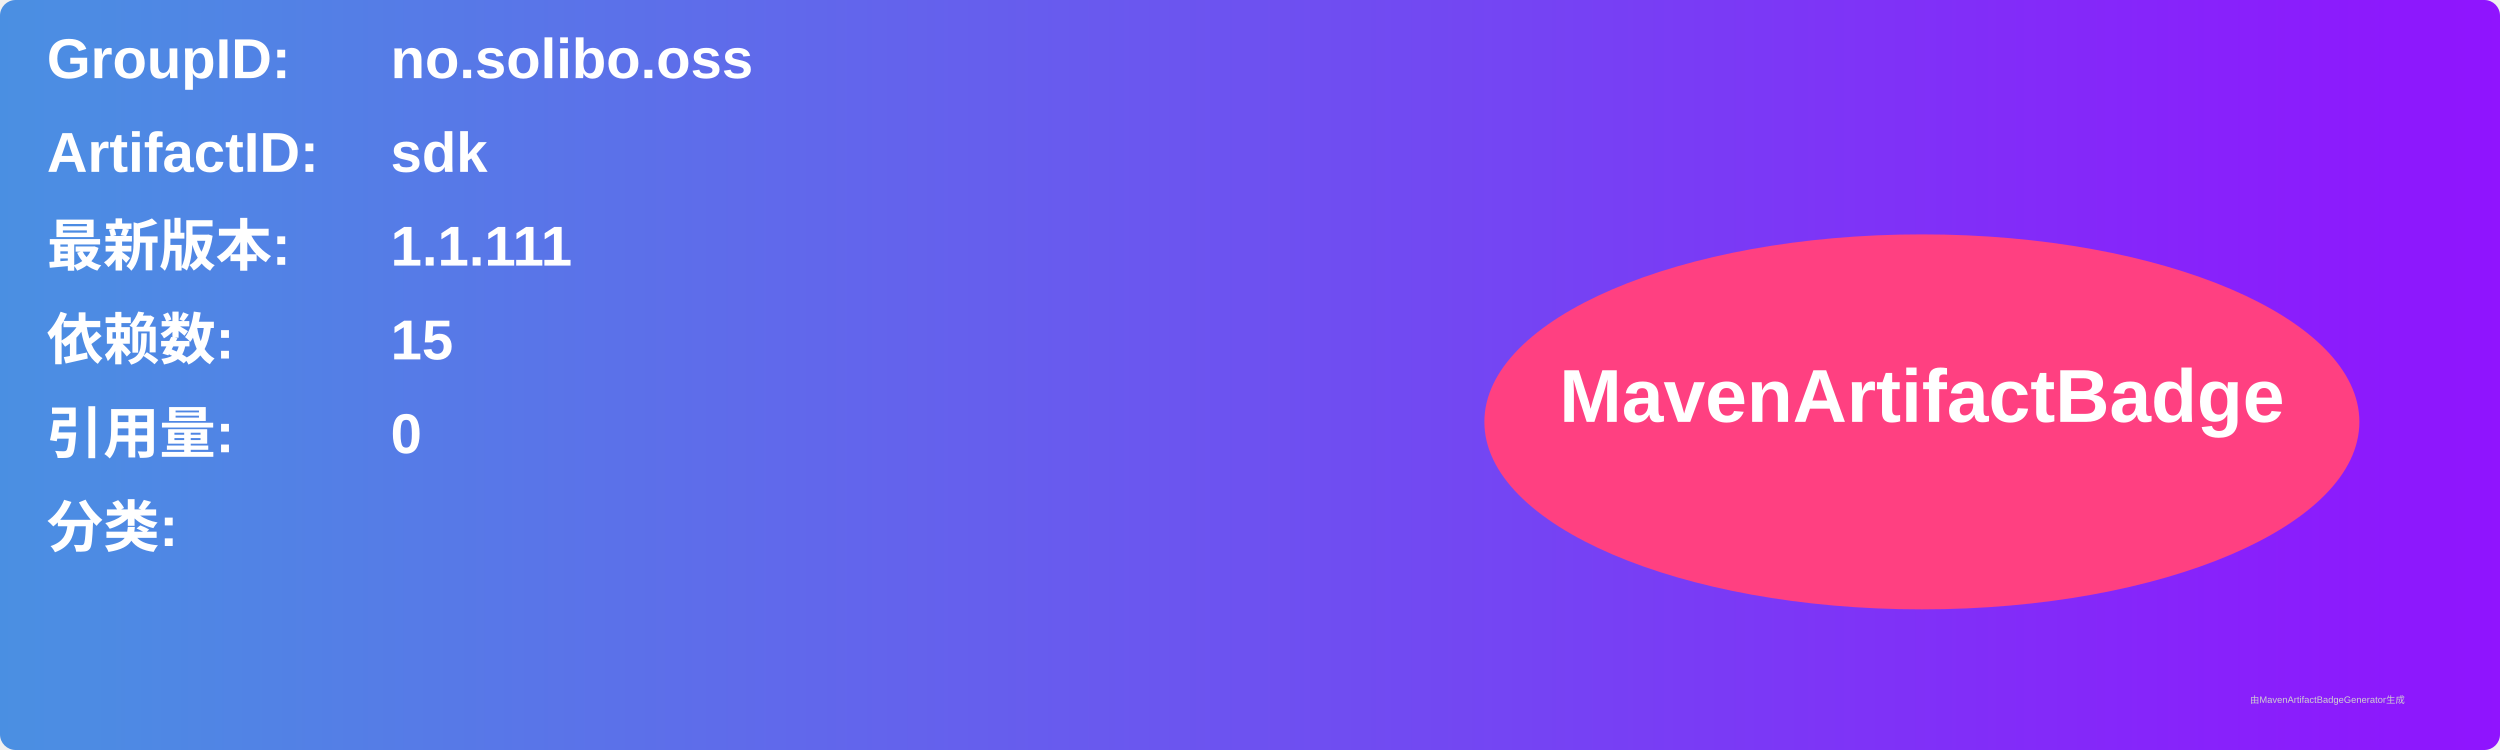
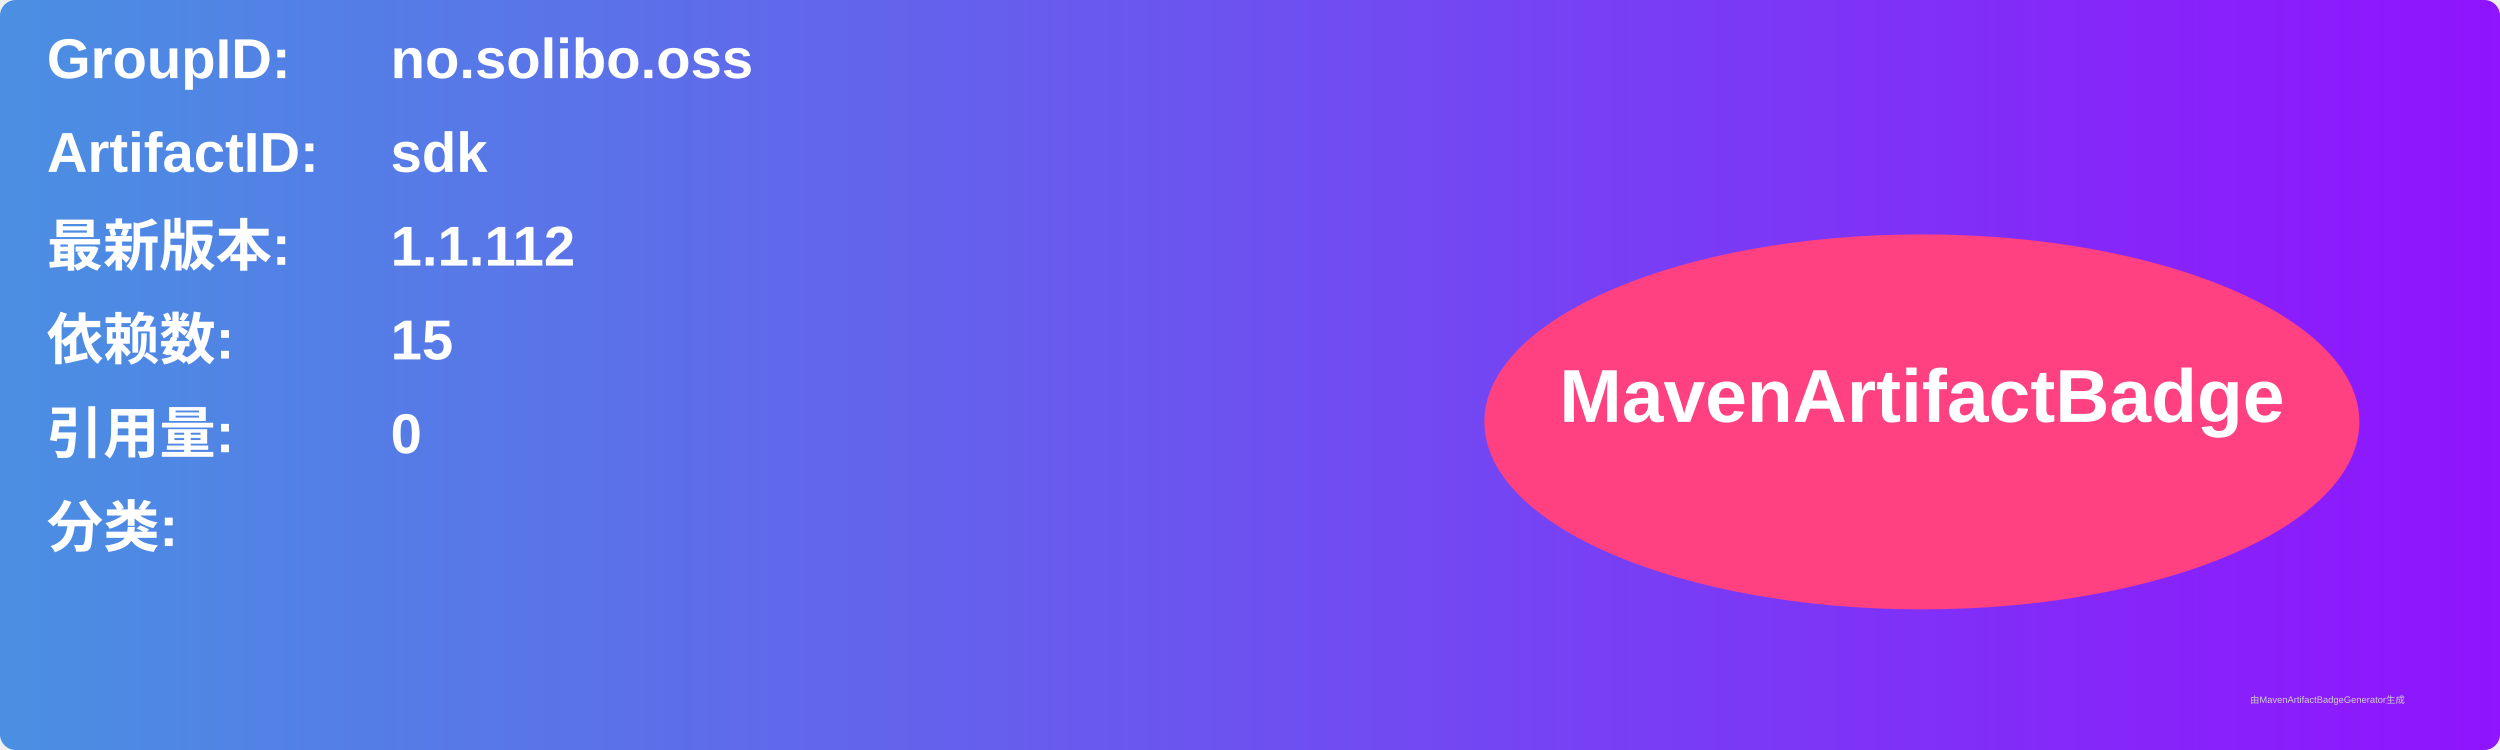
<svg xmlns="http://www.w3.org/2000/svg" width="800" height="240" viewBox="0 0 800 240">
  <linearGradient id="grad" x1="0%" y1="0%" x2="100%" y2="0%">
    <stop offset="0%" stop-color="#4a90e2" />
    <stop offset="100%" stop-color="#9013fe" />
  </linearGradient>
  <rect width="100%" height="100%" rx="5" ry="5" fill="url(#grad)" />
  <g transform="translate(15, 15)">
    <text x="0" y="10" font-family="Arial" font-size="18" fill="white" font-weight="bold" width="260">GroupID:</text>
    <text x="110" y="10" font-family="Arial" font-size="18" fill="white" font-weight="bold" width="460">no.solibo.oss</text>
    <text x="0" y="40" font-family="Arial" font-size="18" fill="white" font-weight="bold" width="260">ArtifactID:</text>
    <text x="110" y="40" font-family="Arial" font-size="18" fill="white" font-weight="bold" width="460">sdk</text>
    <text x="0" y="70" font-family="Arial" font-size="18" fill="white" font-weight="bold">最新版本:</text>
    <text x="110" y="70" font-family="Arial" font-size="18" fill="white" font-weight="bold">
-       <tspan font-weight="bold">1.1.111</tspan>
+       <tspan font-weight="bold">1.1.112</tspan>
    </text>
    <text x="0" y="100" font-family="Arial" font-size="18" fill="white" font-weight="bold">依赖数: </text>
    <text x="110" y="100" font-family="Arial" font-size="18" fill="white">
      <tspan font-weight="bold">15</tspan>
    </text>
    <text x="0" y="130" font-family="Arial" font-size="18" fill="white" font-weight="bold">引用量: </text>
    <text x="110" y="130" font-family="Arial" font-size="18" fill="white">
      <tspan font-weight="bold">0</tspan>
    </text>
    <text x="0" y="160" font-family="Arial" font-size="18" fill="white" font-weight="bold">分类:</text>
    <text x="10" y="190" font-family="Arial" font-size="10" fill="white">
      <tspan font-weight="bold" />
    </text>
    <ellipse cx="600" cy="120" rx="140" ry="60" fill="#ff4081" />
    <text x="600" y="120" text-anchor="middle" font-family="Arial" font-size="24" fill="white" font-weight="bold">MavenArtifactBadge</text>
  </g>
  <text x="720" y="225" font-family="Arial" font-size="3" fill="#d0d0d0">由MavenArtifactBadgeGenerator生成</text>
</svg>
